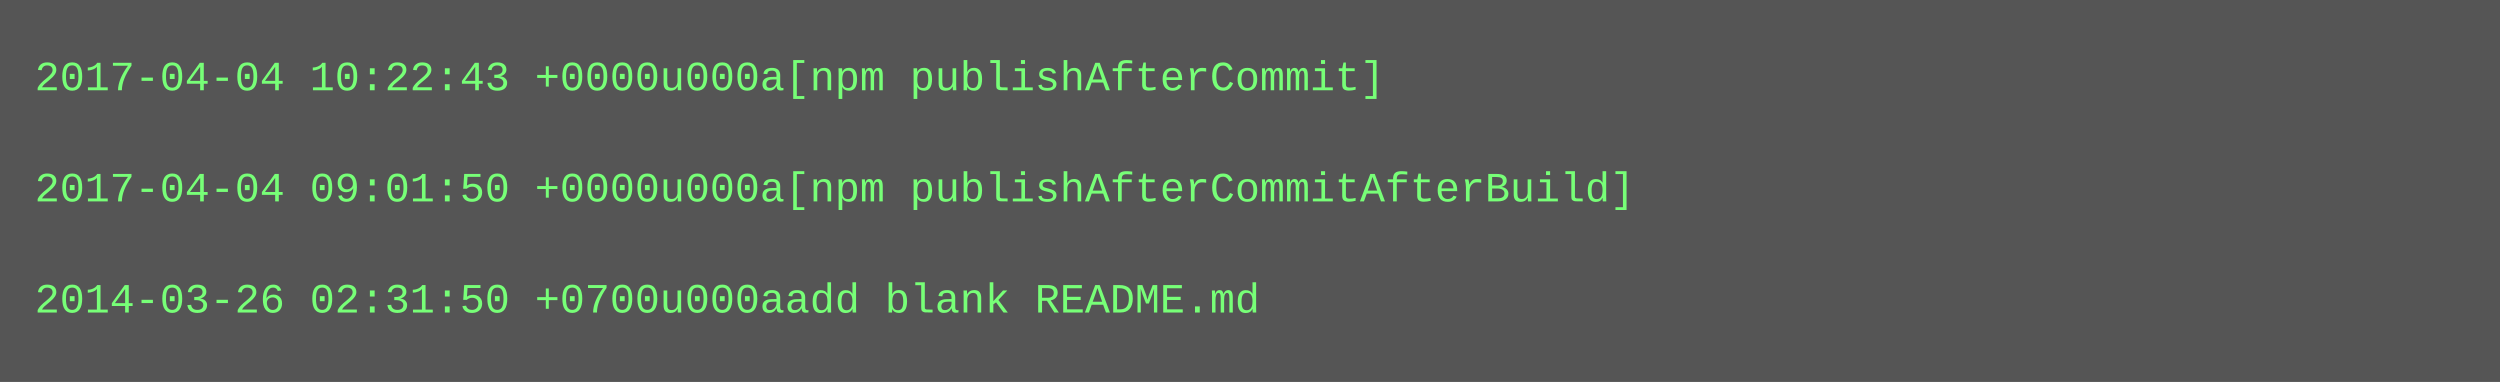
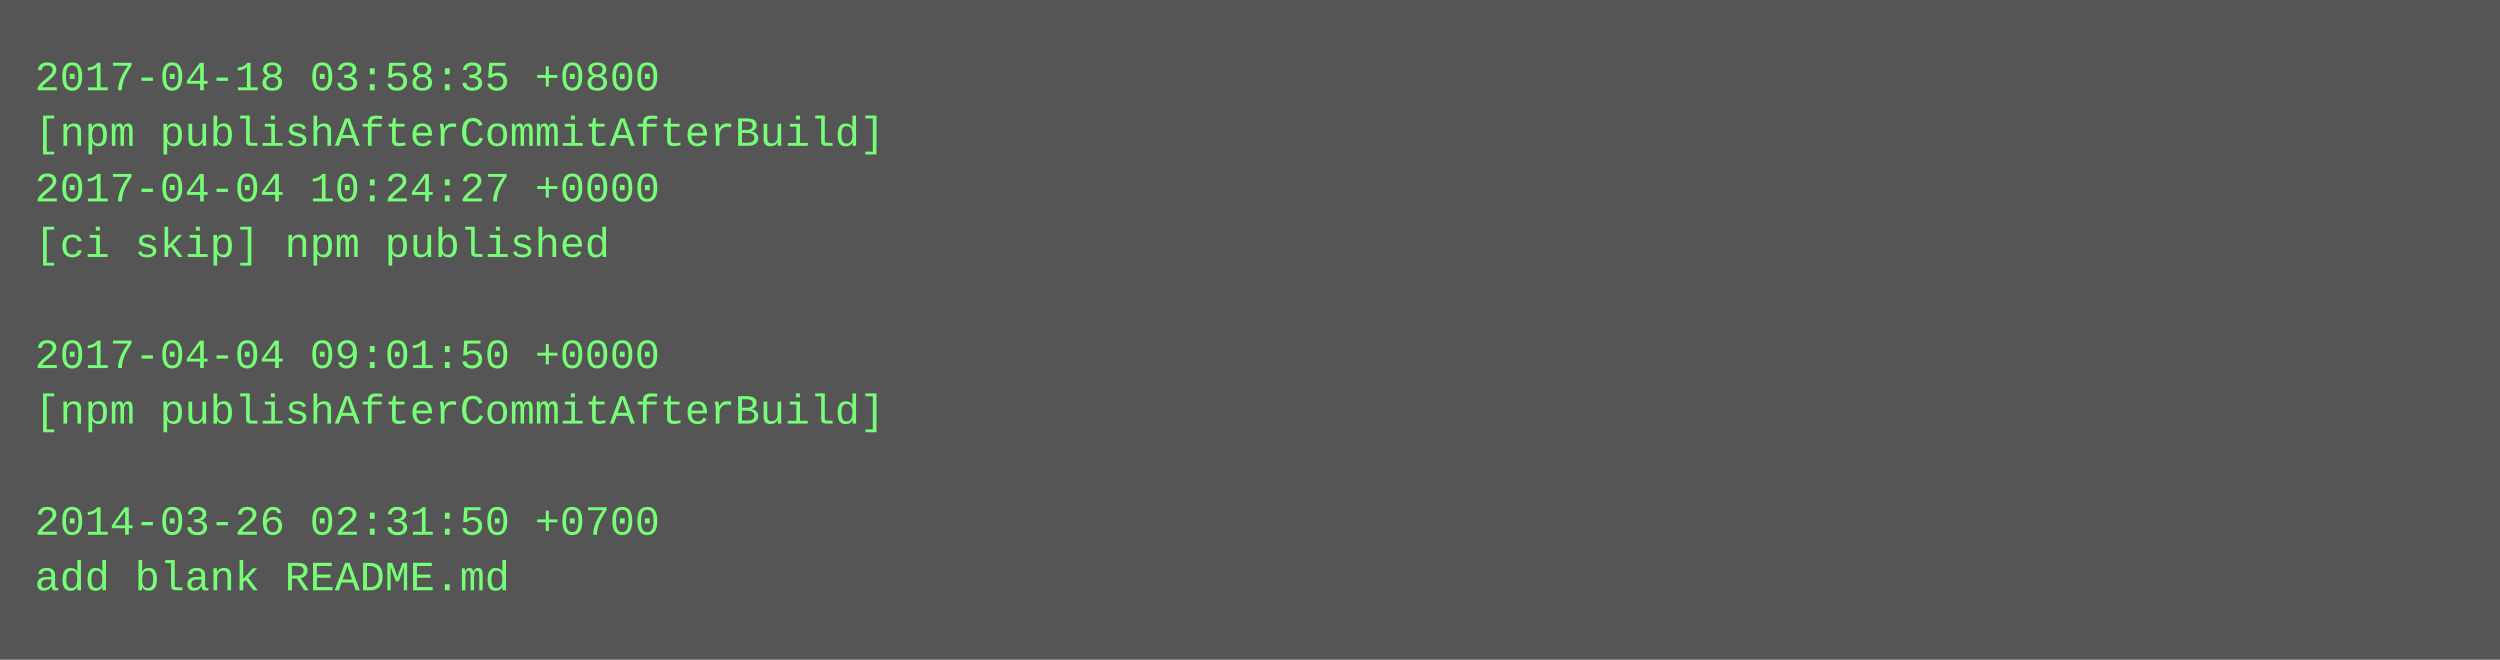
- <svg xmlns="http://www.w3.org/2000/svg" height="110" width="720">
-   <rect height="110" fill="#555" width="720" />
+ <svg xmlns="http://www.w3.org/2000/svg" height="190" width="720">
+   <rect height="190" fill="#555" width="720" />
  <text fill="#7f7" font-family="Courier New" font-size="12" xml:space="preserve">
-     <tspan x="10" y="26">2017-04-04 10:22:43 +0000u000a[npm publishAfterCommit]</tspan>
-     <tspan x="10" y="42" />
-     <tspan x="10" y="58">2017-04-04 09:01:50 +0000u000a[npm publishAfterCommitAfterBuild]</tspan>
-     <tspan x="10" y="74" />
-     <tspan x="10" y="90">2014-03-26 02:31:50 +0700u000aadd blank README.md</tspan>
+     <tspan x="10" y="26">2017-04-18 03:58:35 +0800</tspan>
+     <tspan x="10" y="42">[npm publishAfterCommitAfterBuild]</tspan>
+     <tspan x="10" y="58">2017-04-04 10:24:27 +0000</tspan>
+     <tspan x="10" y="74">[ci skip] npm published</tspan>
+     <tspan x="10" y="90" />
+     <tspan x="10" y="106">2017-04-04 09:01:50 +0000</tspan>
+     <tspan x="10" y="122">[npm publishAfterCommitAfterBuild]</tspan>
+     <tspan x="10" y="138" />
+     <tspan x="10" y="154">2014-03-26 02:31:50 +0700</tspan>
+     <tspan x="10" y="170">add blank README.md</tspan>
  </text>
</svg>
